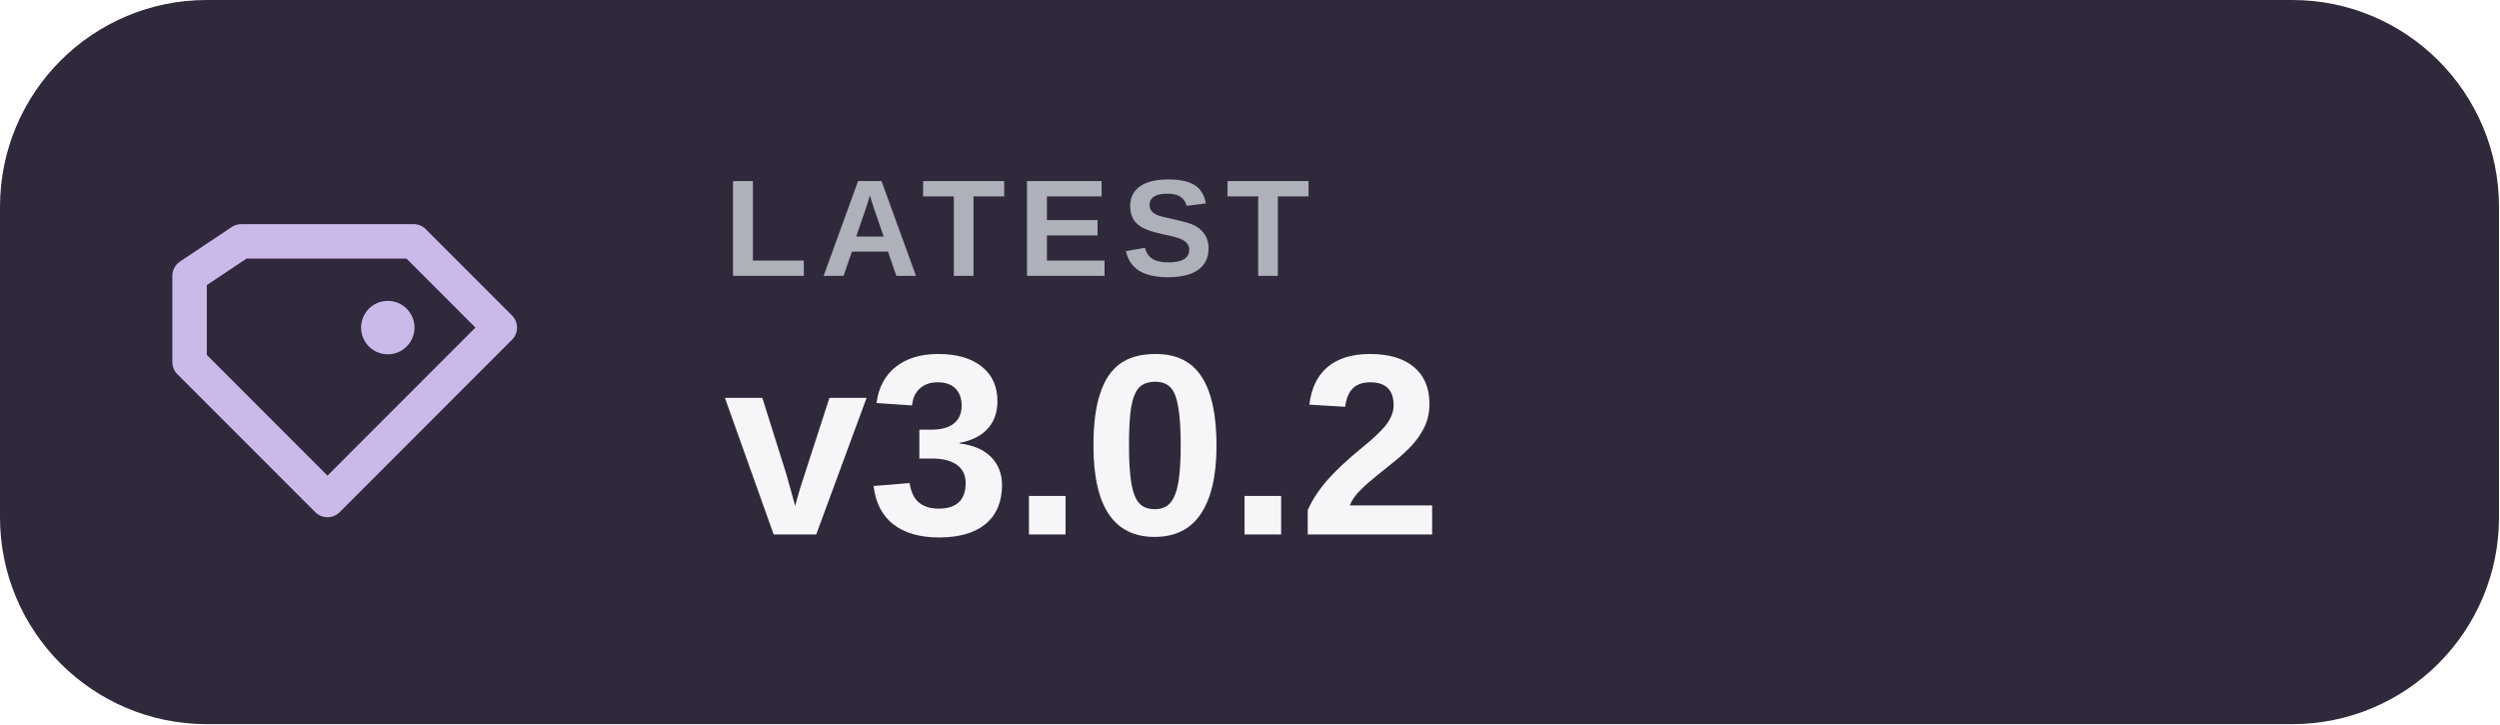
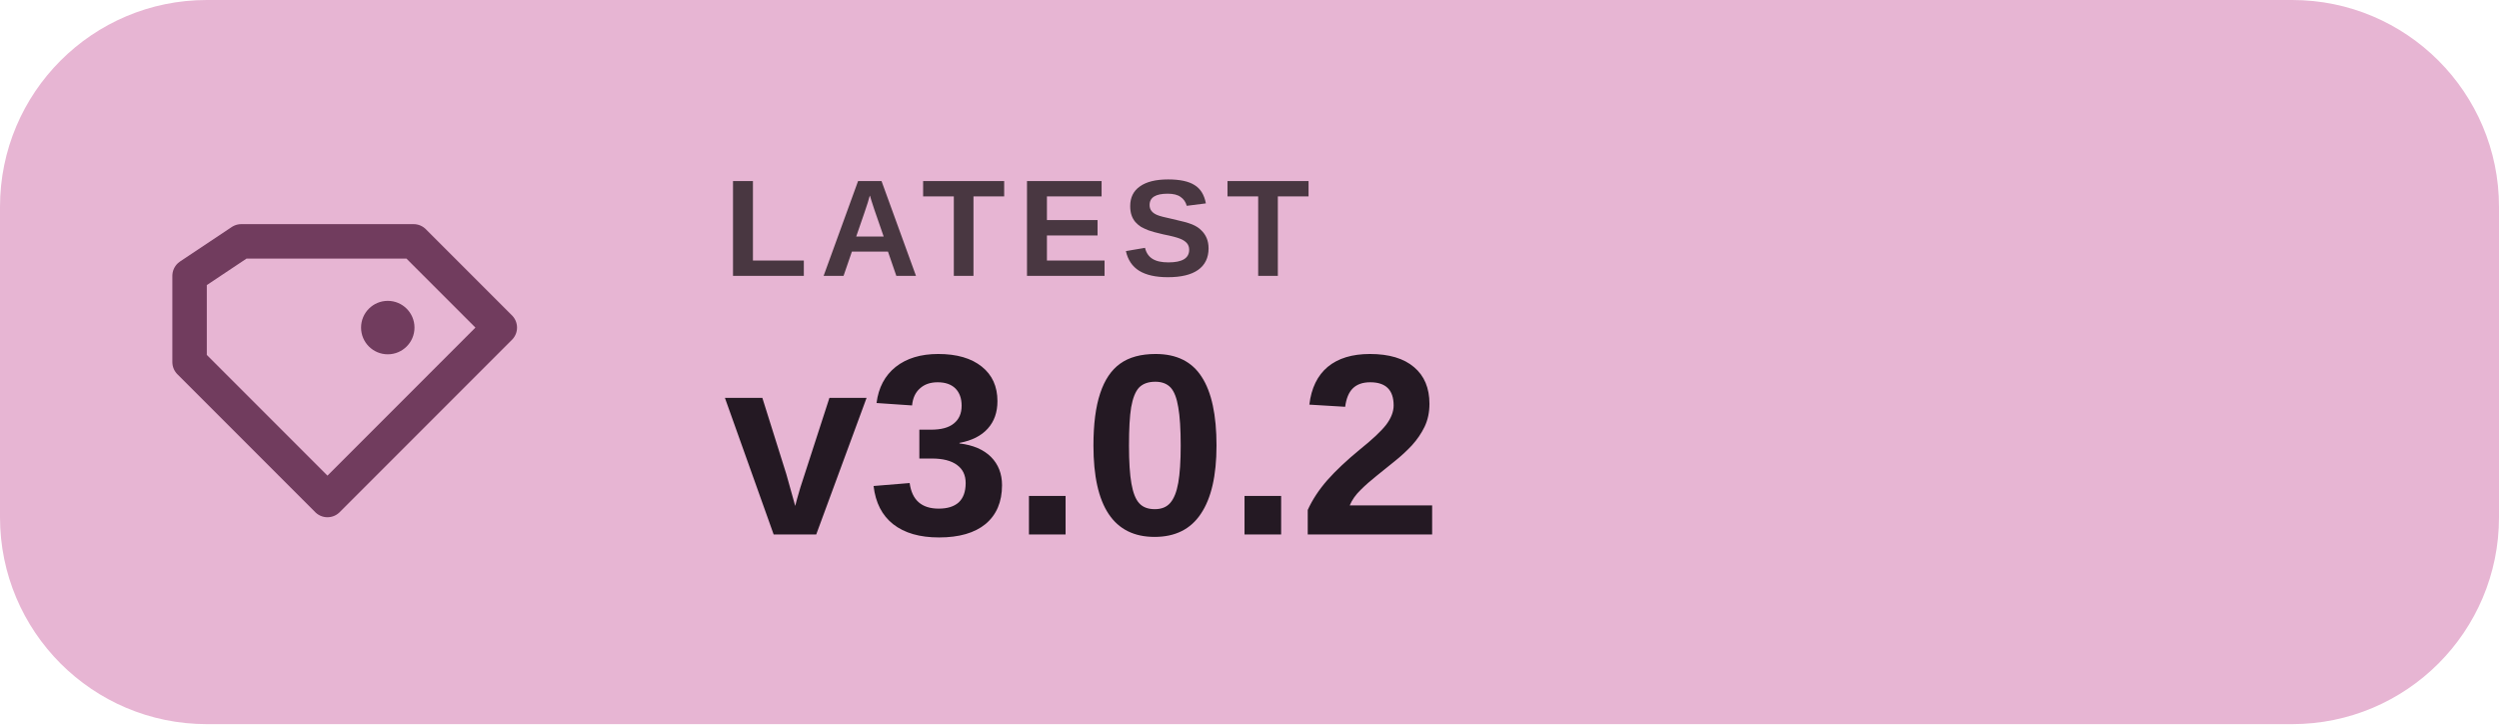
<svg xmlns="http://www.w3.org/2000/svg" width="145" height="42" viewBox="0 0 145 42" role="img" aria-label="LATEST v3.0.2">
-   <rect width="145" height="42" rx="12" fill="#30293B" />
-   <path d="M14 14h10l5 5-10 10-8-8v-5Z" fill="none" stroke="#CBB9EA" stroke-width="2" stroke-linejoin="round" />
-   <circle cx="22.5" cy="19" r="1.55" fill="#CBB9EA" />
-   <text x="42" y="16" fill="#AEB0BA" font-family="Arial,'Segoe UI',sans-serif" font-size="8" font-weight="600" letter-spacing=".7">LATEST</text>
-   <text x="42" y="31" fill="#F6F5F8" font-family="Arial,'Segoe UI',sans-serif" font-size="15" font-weight="700">v3.0.2</text>
+   <rect width="145" height="42" rx="12" fill="#E7B5D3" />
+   <path d="M14 14h10l5 5-10 10-8-8v-5Z" fill="none" stroke="#713C5E" stroke-width="2" stroke-linejoin="round" />
+   <circle cx="22.5" cy="19" r="1.55" fill="#713C5E" />
+   <text x="42" y="16" fill="#493741" font-family="Arial,'Segoe UI',sans-serif" font-size="8" font-weight="600" letter-spacing=".7">LATEST</text>
+   <text x="42" y="31" fill="#241923" font-family="Arial,'Segoe UI',sans-serif" font-size="15" font-weight="700">v3.0.2</text>
</svg>
